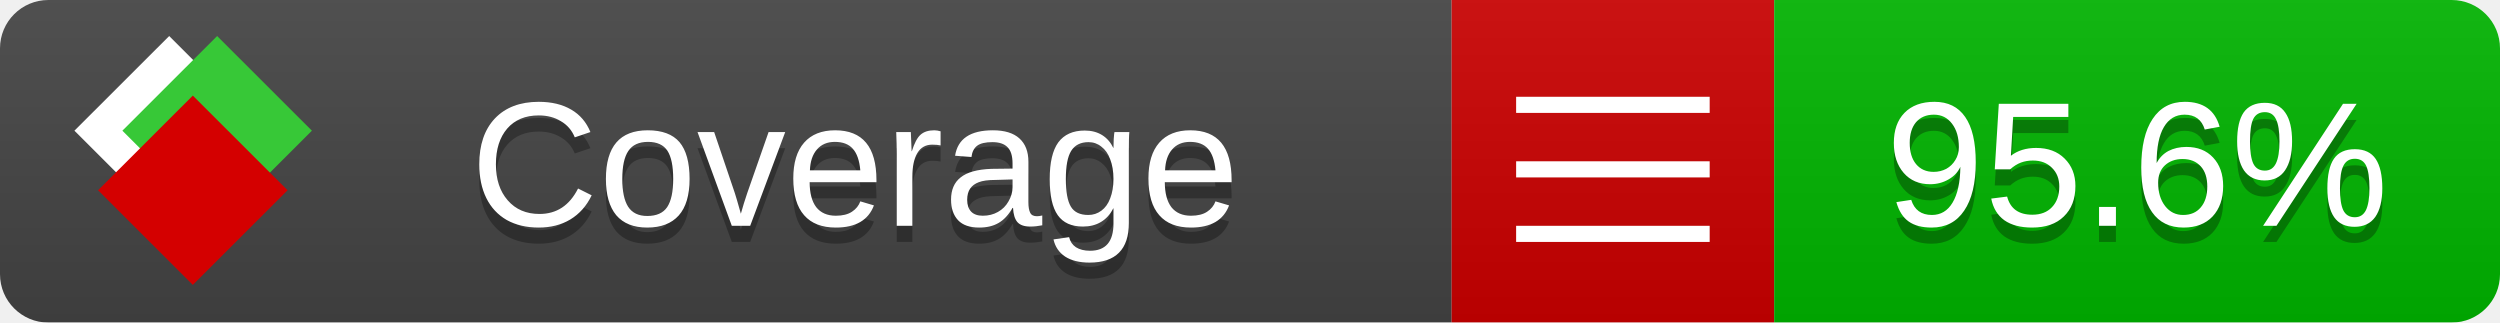
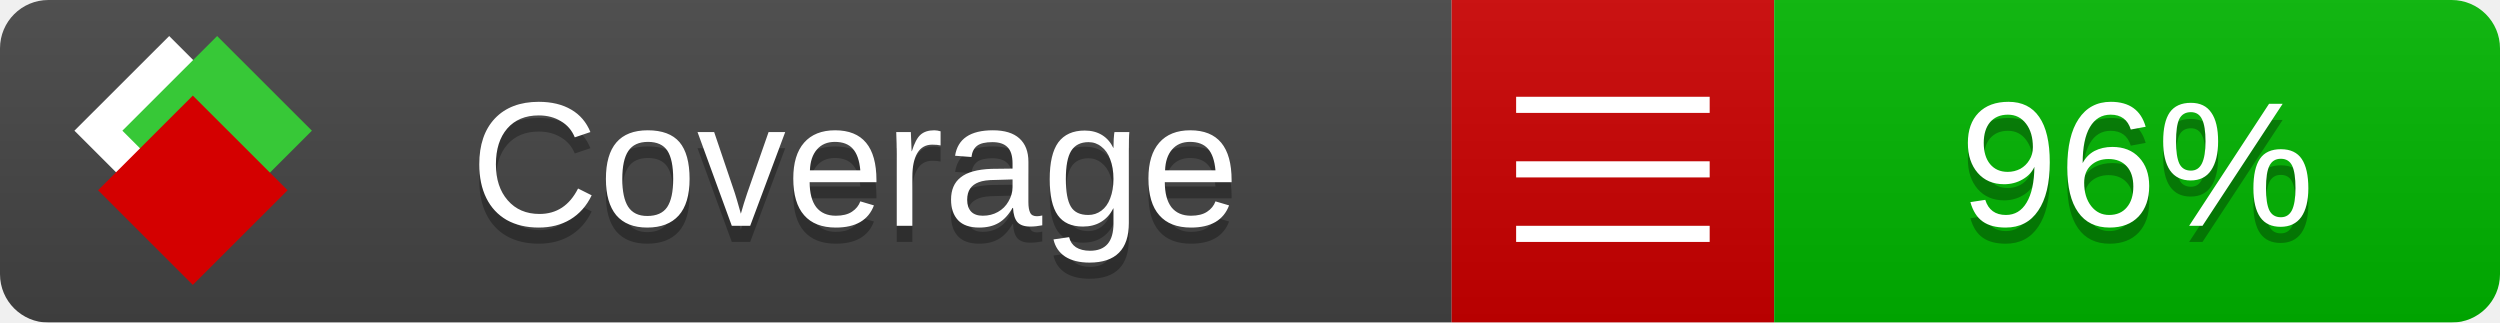
<svg xmlns="http://www.w3.org/2000/svg" xmlns:xlink="http://www.w3.org/1999/xlink" width="155" height="20">
  <style type="text/css">
          
            @keyframes fade1 {
                0% { visibility: visible; opacity: 1; }
               23% { visibility: visible; opacity: 1; }
               25% { visibility: hidden; opacity: 0; }
               48% { visibility: hidden; opacity: 0; }
               50% { visibility: hidden; opacity: 0; }
               73% { visibility: hidden; opacity: 0; }
               75% { visibility: hidden; opacity: 0; }
               98% { visibility: hidden; opacity: 0; }
              100% { visibility: visible; opacity: 1; }
            }
            @keyframes fade2 {
                0% { visibility: hidden; opacity: 0; }
               23% { visibility: hidden; opacity: 0; }
               25% { visibility: visible; opacity: 1; }
               48% { visibility: visible; opacity: 1; }
               50% { visibility: hidden; opacity: 0; }
               73% { visibility: hidden; opacity: 0; }
               75% { visibility: hidden; opacity: 0; }
               98% { visibility: hidden; opacity: 0; }
              100% { visibility: hidden; opacity: 0; }
            }
            @keyframes fade3 {
                0% { visibility: hidden; opacity: 0; }
               23% { visibility: hidden; opacity: 0; }
               25% { visibility: hidden; opacity: 0; }
               48% { visibility: hidden; opacity: 0; }
               50% { visibility: visible; opacity: 1; }
               73% { visibility: visible; opacity: 1; }
               75% { visibility: hidden; opacity: 0; }
               98% { visibility: hidden; opacity: 0; }
              100% { visibility: hidden; opacity: 0; }
            }
            @keyframes fade4 {
                0% { visibility: hidden; opacity: 0; }
               23% { visibility: hidden; opacity: 0; }
               25% { visibility: hidden; opacity: 0; }
               48% { visibility: hidden; opacity: 0; }
               50% { visibility: hidden; opacity: 0; }
               73% { visibility: hidden; opacity: 0; }
               75% { visibility: visible; opacity: 1; }
               98% { visibility: visible; opacity: 1; }
              100% { visibility: hidden; opacity: 0; }
            }
            .linecoverage {
                animation-duration: 15s;
                animation-name: fade1;
                animation-iteration-count: infinite;
            }
            .branchcoverage {
                animation-duration: 15s;
                animation-name: fade2;
                animation-iteration-count: infinite;
            }
            .methodcoverage {
                animation-duration: 15s;
                animation-name: fade3;
                animation-iteration-count: infinite;
            }
            .fullmethodcoverage {
                animation-duration: 15s;
                animation-name: fade4;
                animation-iteration-count: infinite;
            }
          
    </style>
  <defs>
    <linearGradient id="gradient" x2="0" y2="100%">
      <stop offset="0" stop-color="#bbb" stop-opacity=".1" />
      <stop offset="1" stop-opacity=".1" />
    </linearGradient>
    <linearGradient id="c">
      <stop offset="0" stop-color="#d40000" />
      <stop offset="1" stop-color="#ff2a2a" />
    </linearGradient>
    <linearGradient id="a">
      <stop offset="0" stop-color="#e0e0de" />
      <stop offset="1" stop-color="#fff" />
    </linearGradient>
    <linearGradient id="b">
      <stop offset="0" stop-color="#37c837" />
      <stop offset="1" stop-color="#217821" />
    </linearGradient>
    <linearGradient xlink:href="#a" id="e" x1="106.44" x2="69.96" y1="-11.96" y2="-46.84" gradientTransform="matrix(-.8426 -.00045 -.00045 -.8426 -94.27 -75.82)" gradientUnits="userSpaceOnUse" />
    <linearGradient xlink:href="#b" id="f" x1="56.19" x2="77.97" y1="-23.45" y2="10.62" gradientTransform="matrix(.8426 .00045 .00045 .8426 94.27 75.82)" gradientUnits="userSpaceOnUse" />
    <linearGradient xlink:href="#c" id="g" x1="79.98" x2="132.9" y1="10.79" y2="10.79" gradientTransform="matrix(.8426 .00045 .00045 .8426 94.27 75.82)" gradientUnits="userSpaceOnUse" />
    <mask id="mask">
      <rect width="155" height="20" rx="3" fill="#fff" />
    </mask>
    <g id="icon" transform="matrix(.04486 0 0 .04481 -.48 -.63)">
      <rect width="52.92" height="52.92" x="-109.72" y="-27.13" fill="url(#e)" transform="rotate(-135)" />
      <rect width="52.92" height="52.92" x="70.19" y="-39.18" fill="url(#f)" transform="rotate(45)" />
      <rect width="52.92" height="52.92" x="80.05" y="-15.74" fill="url(#g)" transform="rotate(45)" />
    </g>
  </defs>
  <g mask="url(#mask)">
    <rect x="0" y="0" width="90" height="20" fill="#444" />
    <rect x="90" y="0" width="20" height="20" fill="#c00" />
    <rect x="110" y="0" width="45" height="20" fill="#00B600" />
    <rect x="0" y="0" width="155" height="20" fill="url(#gradient)" />
  </g>
  <g>
    <path class="" stroke="#fff" d="M94 6.5 h12 M94 10.5 h12 M94 14.5 h12" />
  </g>
  <g fill="#fff" text-anchor="middle" font-family="Verdana,Arial,Geneva,sans-serif" font-size="11">
    <a xlink:href="https://github.com/danielpalme/ReportGenerator" target="_top">
      <use xlink:href="#icon" transform="translate(3,1) scale(3.5)" />
    </a>
    <text x="53" y="15" fill="#010101" fill-opacity=".3">Coverage</text>
    <text x="53" y="14" fill="#fff">Coverage</text>
-     <text class="" x="132.5" y="15" fill="#010101" fill-opacity=".3">95.6%</text>
-     <text class="" x="132.5" y="14">95.6%</text>
+     <text class="" x="132.5" y="15" fill="#010101" fill-opacity=".3">96%</text>
+     <text class="" x="132.5" y="14">96%</text>
  </g>
  <g>
    <rect class="" x="90" y="0" width="65" height="20" fill-opacity="0" />
  </g>
</svg>
